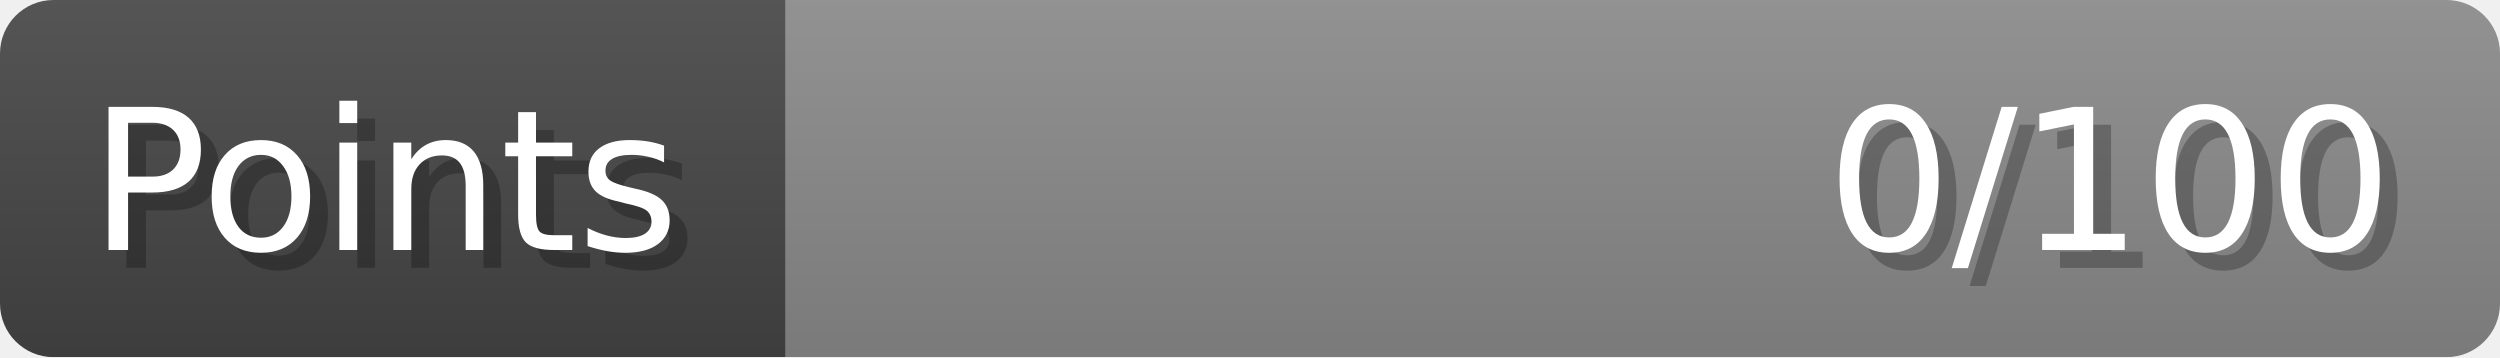
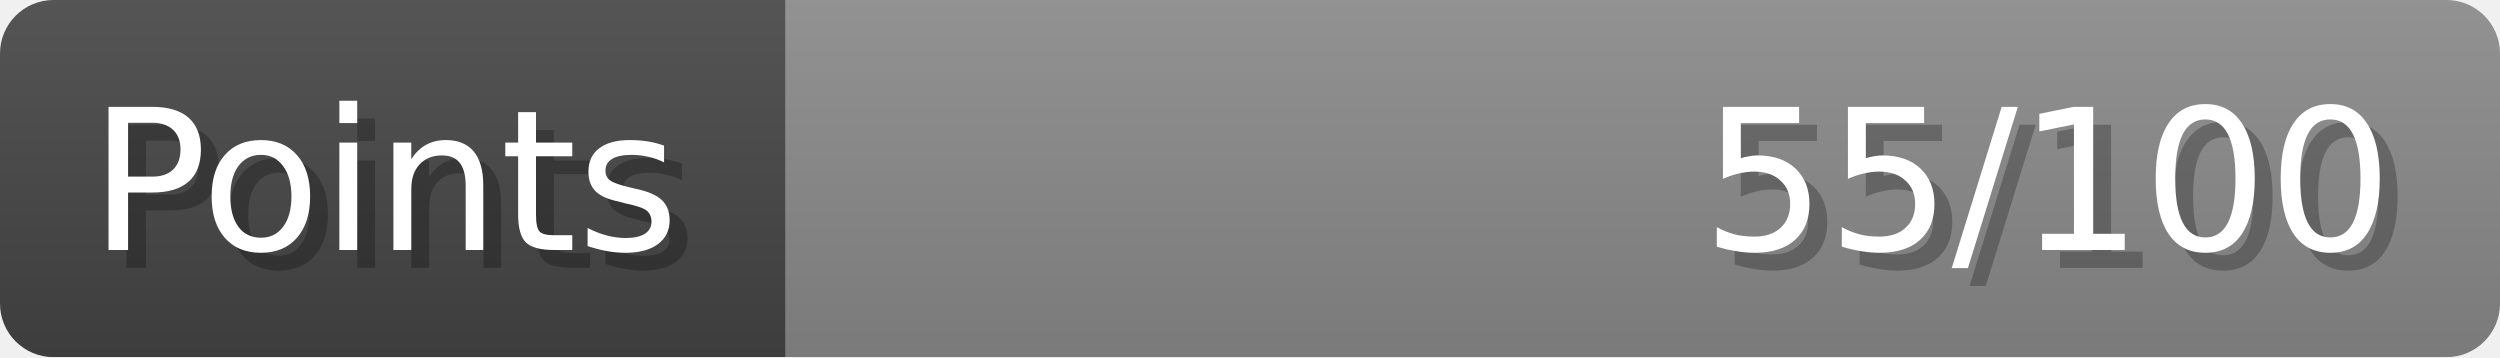
- <svg xmlns="http://www.w3.org/2000/svg" width="140px" height="20px" role="img" aria-label="Points: 0/100">
+ <svg xmlns="http://www.w3.org/2000/svg" width="140px" height="20px" role="img" aria-label="Points: 55/100">
  <linearGradient id="a" x2="0" y2="100%">
    <stop offset="0" stop-opacity=".1" stop-color="#EEE" />
    <stop offset="1" stop-opacity=".1" />
  </linearGradient>
  <mask id="m">
    <rect width="100%" height="100%" rx="3" fill="#FFF" />
  </mask>
  <g mask="url(#m)">
    <rect x="0" y="0" width="44" height="20" fill="#444" />
    <svg x="44" y="0" width="96" height="20">
      <rect width="100%" height="100%" fill="#888888" />
      <rect width="0%" height="100%" fill="#33CC11" transform="">
-         <animate attributeName="width" begin="0.5s" dur="600ms" from="0%" to="0%" repeatCount="1" fill="freeze" calcMode="spline" keyTimes="0; 1" keySplines="0.3, 0.61, 0.355, 1" />
+         <animate attributeName="width" begin="0.5s" dur="600ms" from="0%" to="55%" repeatCount="1" fill="freeze" calcMode="spline" keyTimes="0; 1" keySplines="0.3, 0.61, 0.355, 1" />
      </rect>
    </svg>
    <rect width="140" height="20" fill="url(#a)" />
  </g>
  <g aria-hidden="true" font-size="11" font-family="Verdana, DejaVu Sans, sans-serif" fill="#FFFFFF">
    <text x="6" y="15" fill="#000" opacity="0.25">Points</text>
    <text x="5" y="14">Points</text>
-     <text x="135" y="15" fill="#000" opacity="0.25" text-anchor="end">0/100</text>
-     <text x="134" y="14" text-anchor="end">0/100</text>
+     <text x="135" y="15" fill="#000" opacity="0.25" text-anchor="end">55/100</text>
+     <text x="134" y="14" text-anchor="end">55/100</text>
  </g>
</svg>
